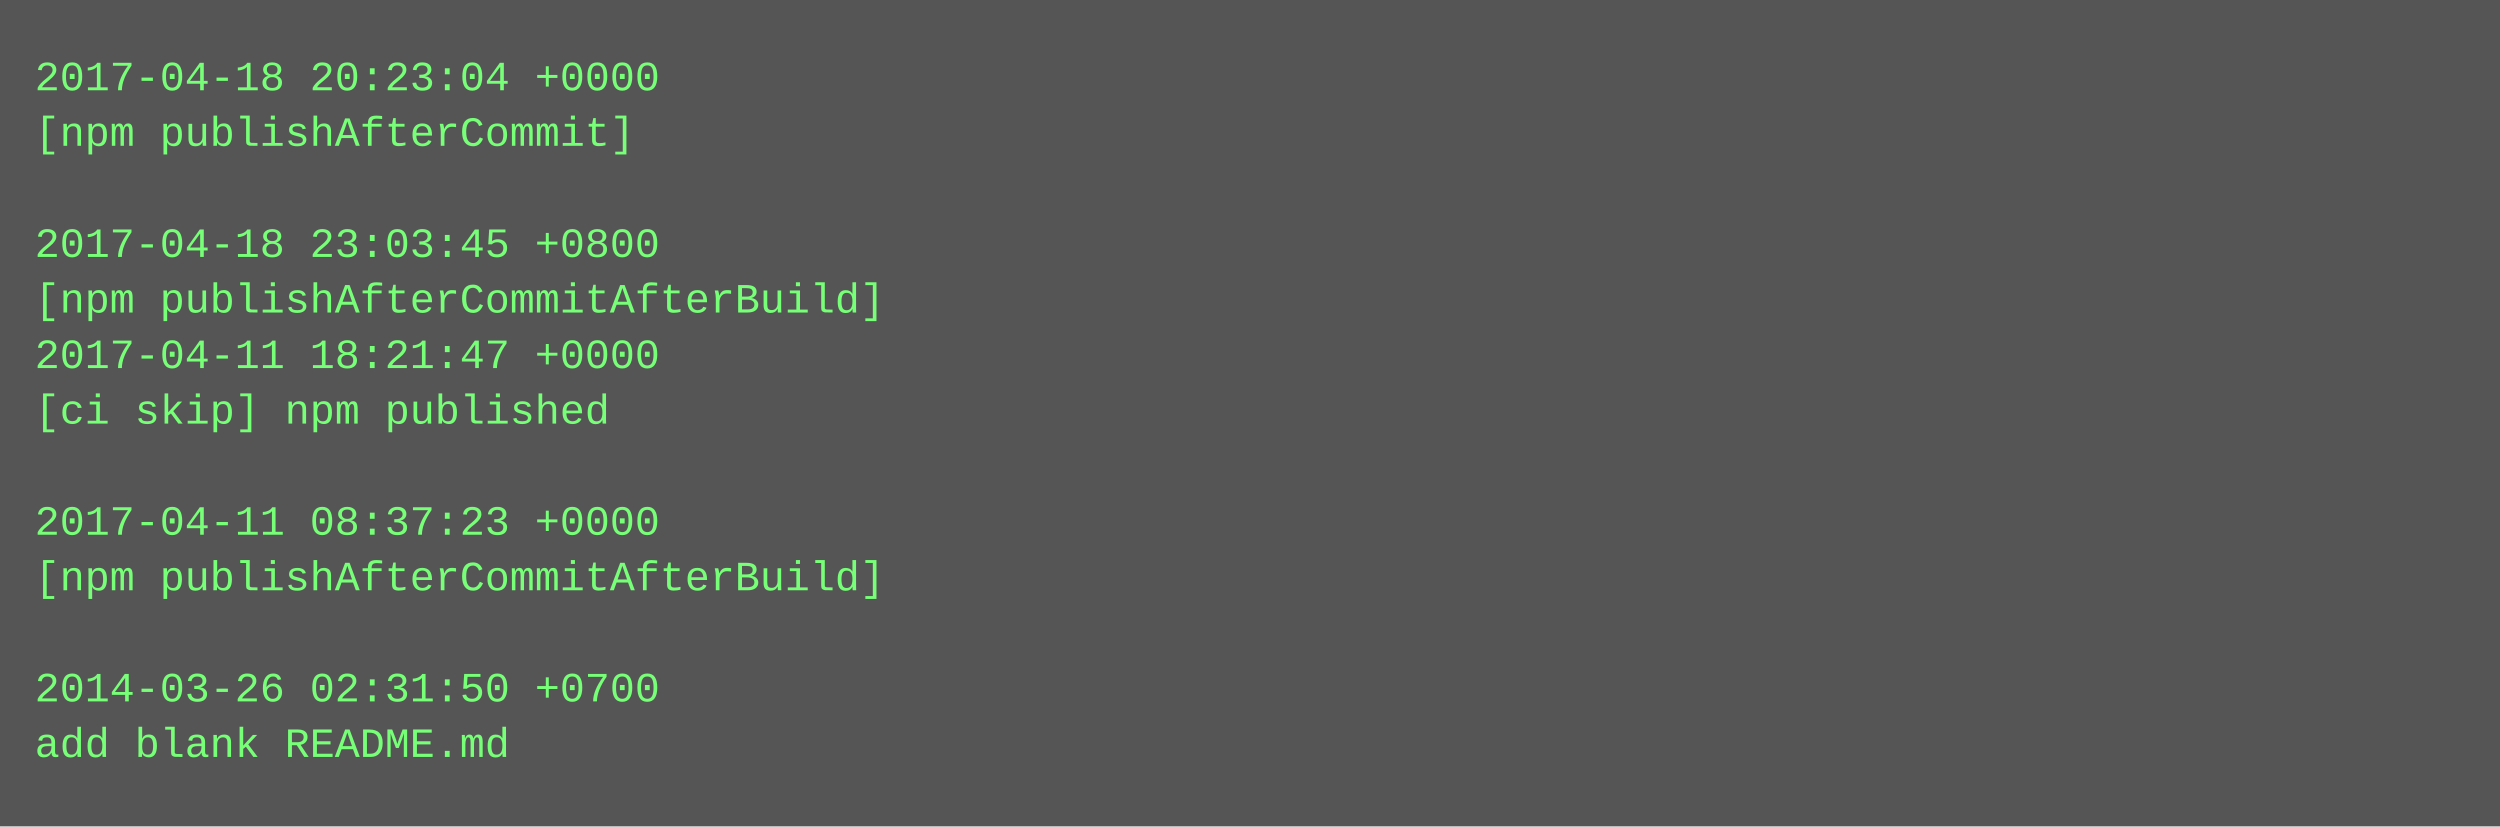
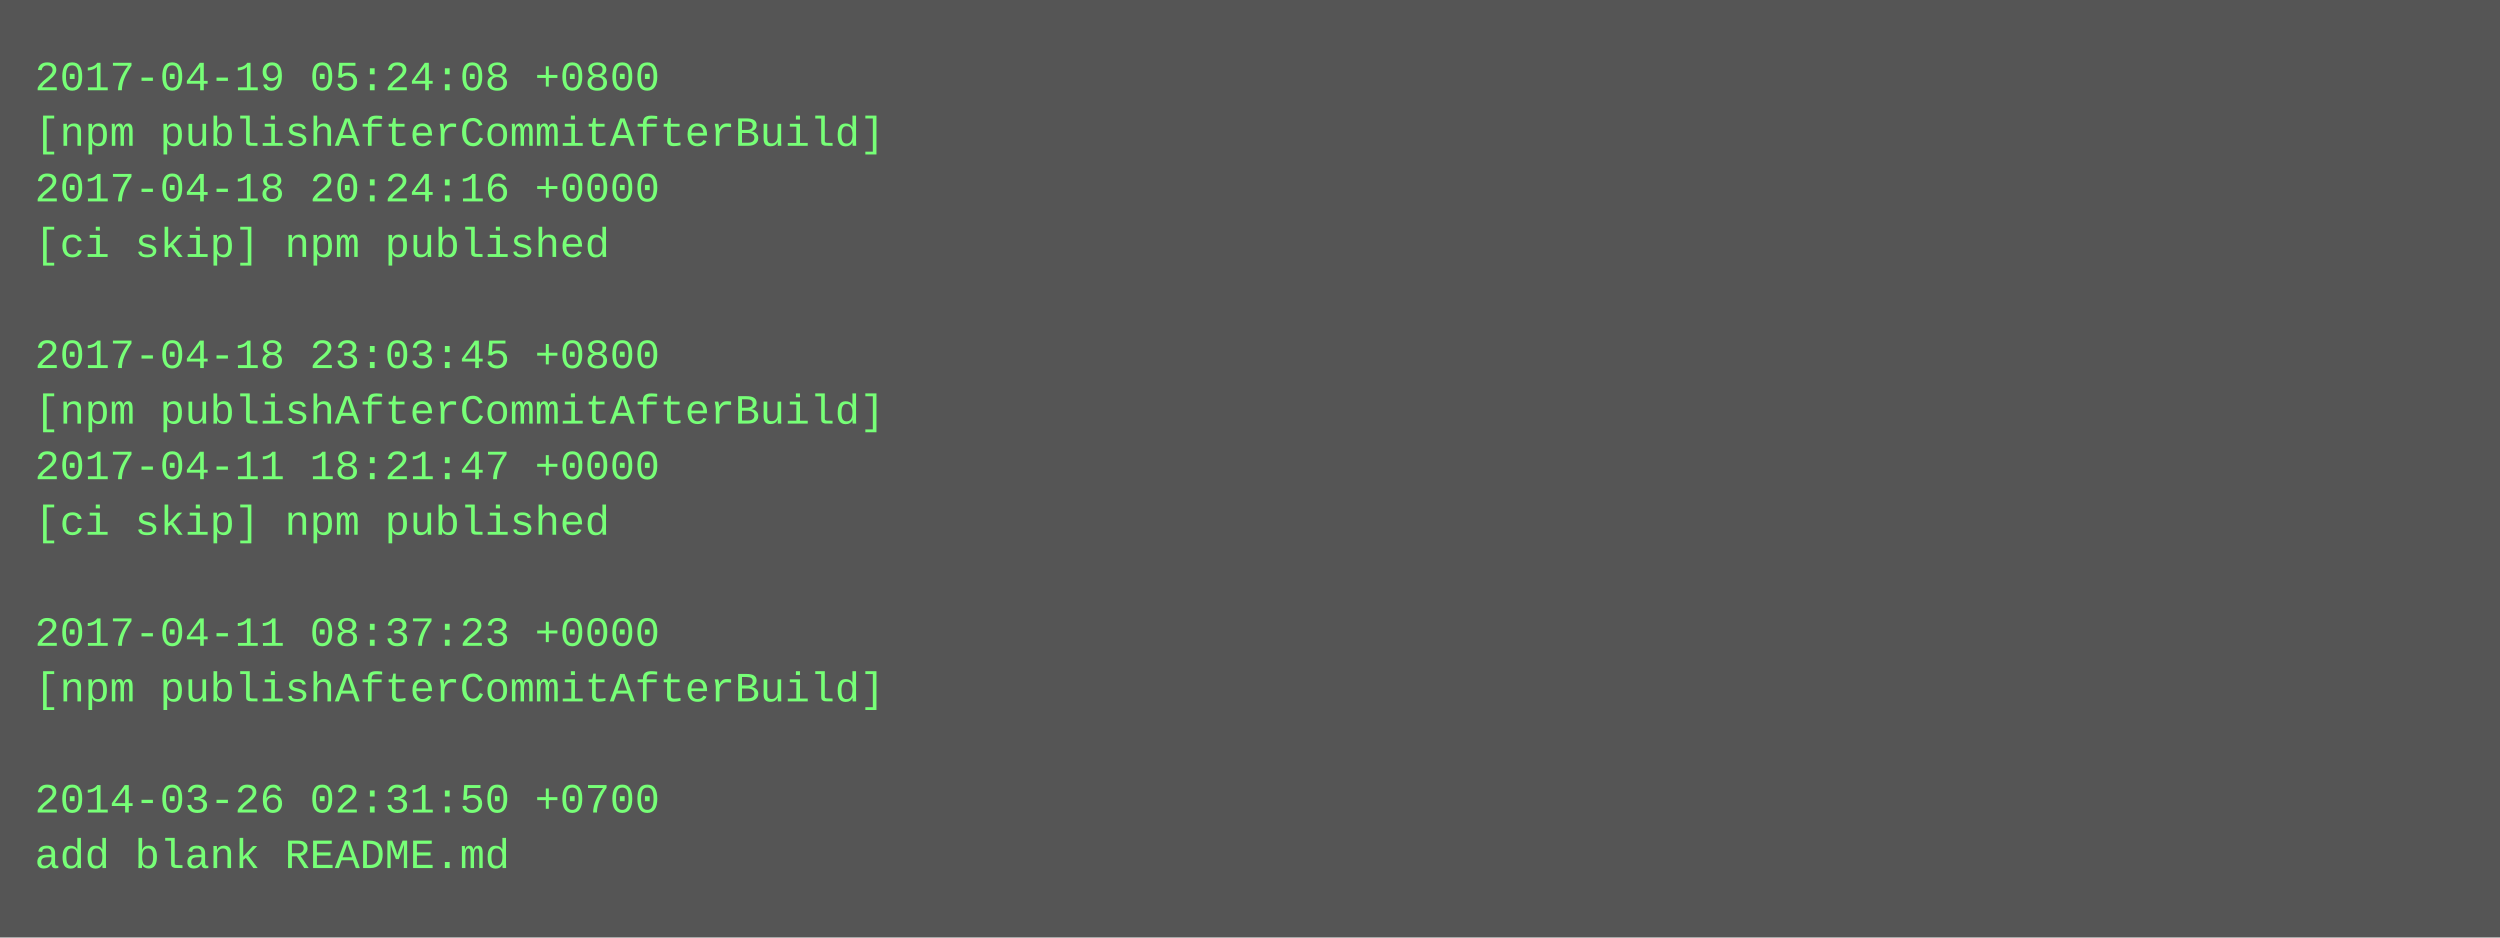
- <svg xmlns="http://www.w3.org/2000/svg" height="238" width="720">
-   <rect height="238" fill="#555" width="720" />
+ <svg xmlns="http://www.w3.org/2000/svg" height="270" width="720">
+   <rect height="270" fill="#555" width="720" />
  <text fill="#7f7" font-family="Courier New" font-size="12" xml:space="preserve">
-     <tspan x="10" y="26">2017-04-18 20:23:04 +0000</tspan>
-     <tspan x="10" y="42">[npm publishAfterCommit]</tspan>
-     <tspan x="10" y="58" />
-     <tspan x="10" y="74">2017-04-18 23:03:45 +0800</tspan>
-     <tspan x="10" y="90">[npm publishAfterCommitAfterBuild]</tspan>
-     <tspan x="10" y="106">2017-04-11 18:21:47 +0000</tspan>
-     <tspan x="10" y="122">[ci skip] npm published</tspan>
-     <tspan x="10" y="138" />
-     <tspan x="10" y="154">2017-04-11 08:37:23 +0000</tspan>
-     <tspan x="10" y="170">[npm publishAfterCommitAfterBuild]</tspan>
-     <tspan x="10" y="186" />
-     <tspan x="10" y="202">2014-03-26 02:31:50 +0700</tspan>
-     <tspan x="10" y="218">add blank README.md</tspan>
+     <tspan x="10" y="26">2017-04-19 05:24:08 +0800</tspan>
+     <tspan x="10" y="42">[npm publishAfterCommitAfterBuild]</tspan>
+     <tspan x="10" y="58">2017-04-18 20:24:16 +0000</tspan>
+     <tspan x="10" y="74">[ci skip] npm published</tspan>
+     <tspan x="10" y="90" />
+     <tspan x="10" y="106">2017-04-18 23:03:45 +0800</tspan>
+     <tspan x="10" y="122">[npm publishAfterCommitAfterBuild]</tspan>
+     <tspan x="10" y="138">2017-04-11 18:21:47 +0000</tspan>
+     <tspan x="10" y="154">[ci skip] npm published</tspan>
+     <tspan x="10" y="170" />
+     <tspan x="10" y="186">2017-04-11 08:37:23 +0000</tspan>
+     <tspan x="10" y="202">[npm publishAfterCommitAfterBuild]</tspan>
+     <tspan x="10" y="218" />
+     <tspan x="10" y="234">2014-03-26 02:31:50 +0700</tspan>
+     <tspan x="10" y="250">add blank README.md</tspan>
  </text>
</svg>
